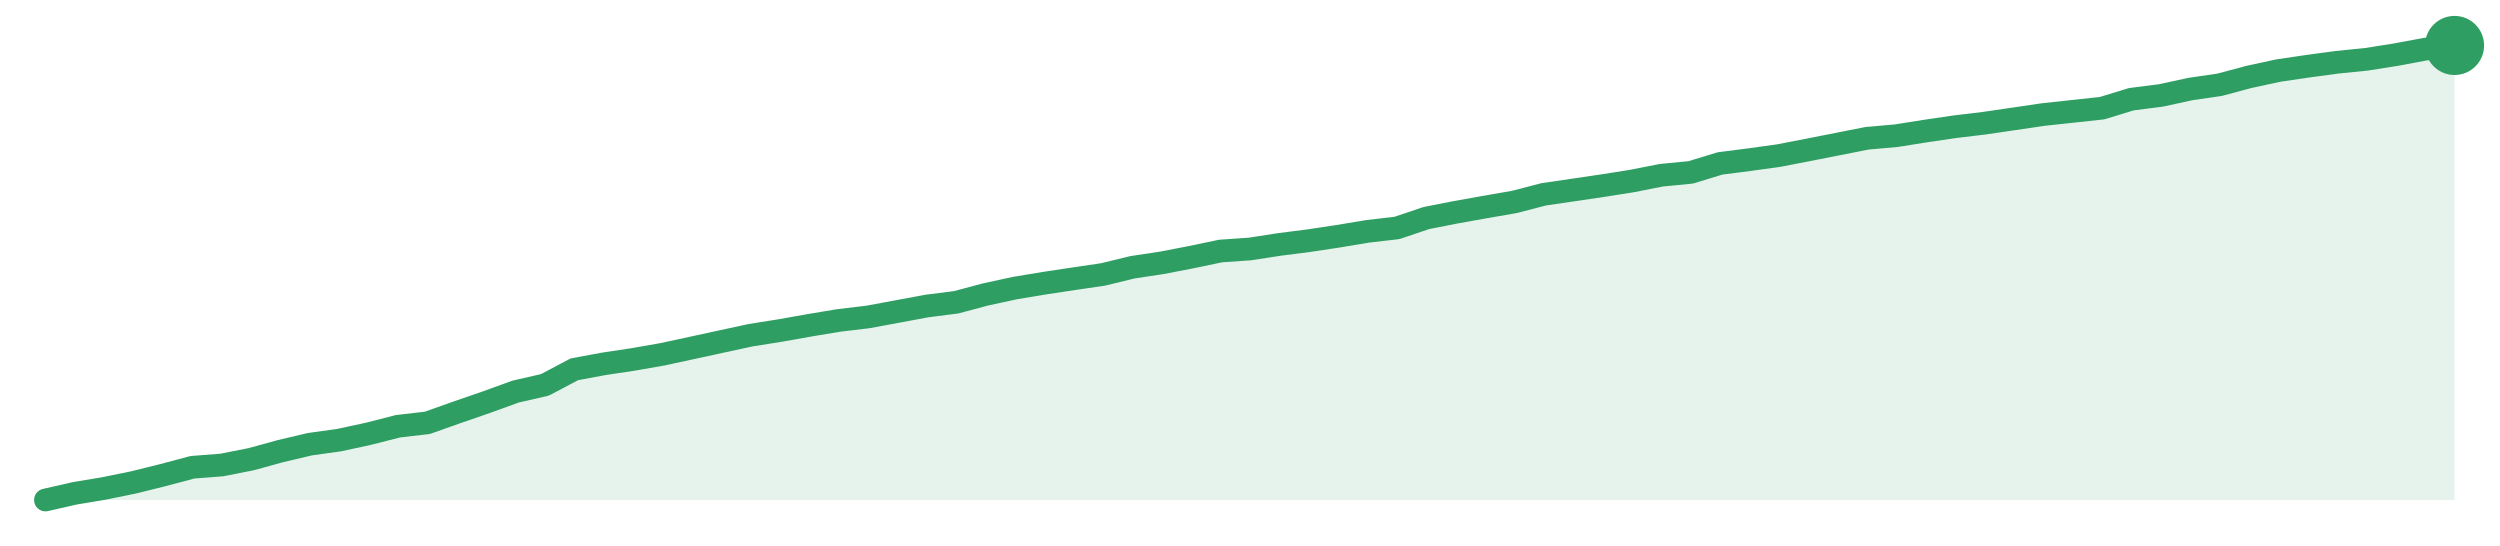
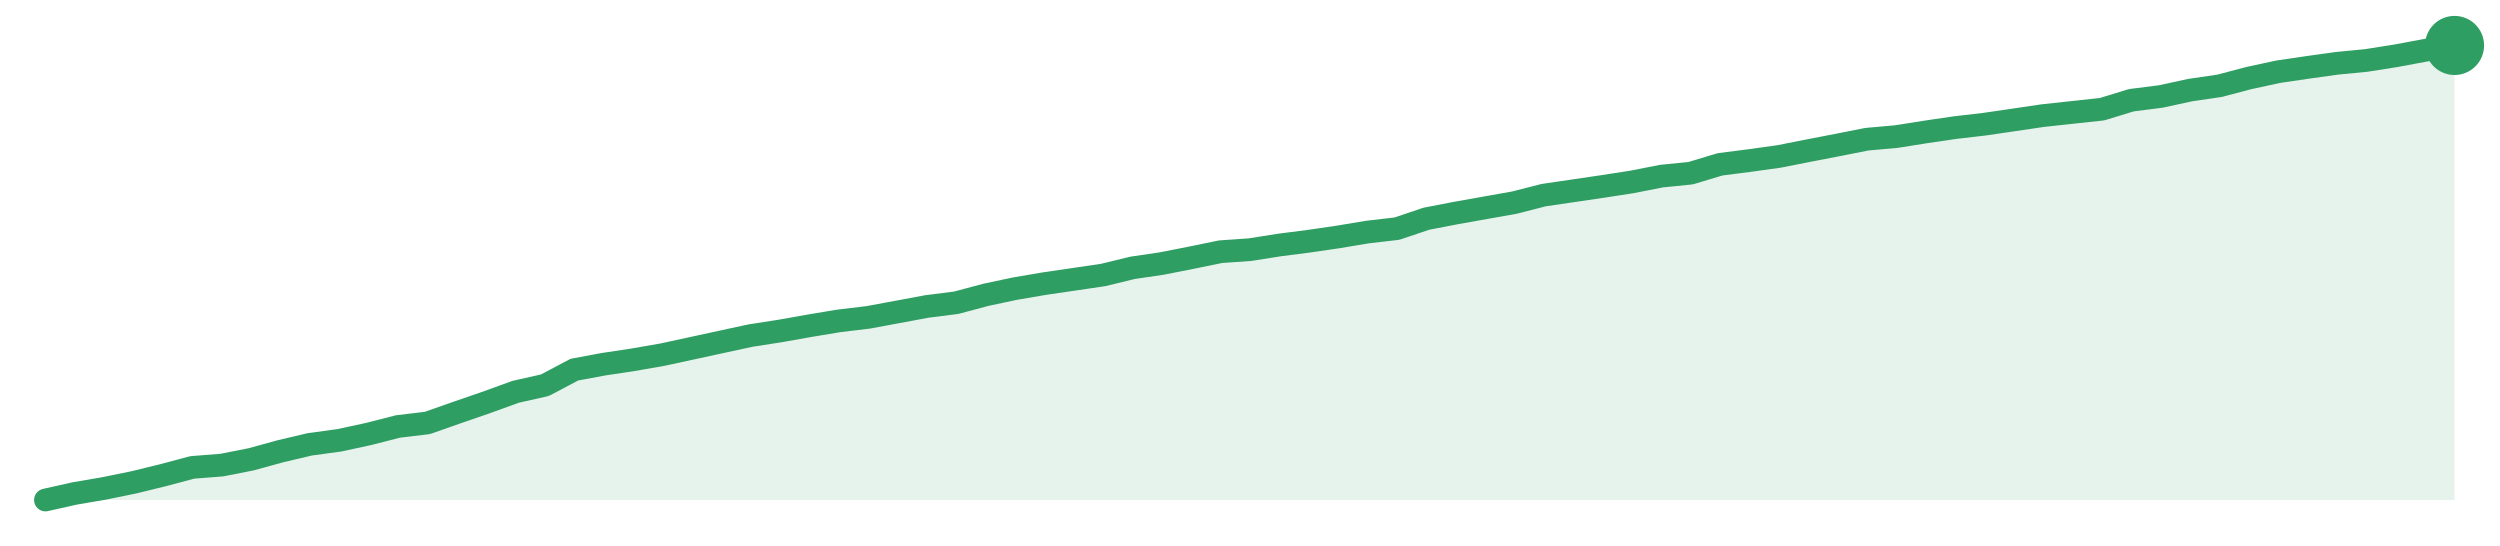
<svg xmlns="http://www.w3.org/2000/svg" width="220" height="48" viewBox="0 0 220 48" role="img" aria-label="trend">
-   <path d="M4.0,44.0 L4.0,44.0 L6.59,43.41 L9.17,42.98 L11.76,42.45 L14.34,41.81 L16.93,41.12 L19.51,40.92 L22.1,40.41 L24.68,39.7 L27.27,39.09 L29.85,38.73 L32.44,38.17 L35.02,37.51 L37.61,37.21 L40.2,36.29 L42.78,35.4 L45.37,34.46 L47.95,33.87 L50.54,32.5 L53.12,32.02 L55.71,31.63 L58.29,31.18 L60.88,30.62 L63.46,30.06 L66.05,29.5 L68.63,29.09 L71.22,28.63 L73.8,28.2 L76.39,27.89 L78.98,27.41 L81.56,26.93 L84.15,26.6 L86.73,25.91 L89.32,25.35 L91.9,24.92 L94.49,24.53 L97.07,24.15 L99.66,23.52 L102.24,23.13 L104.83,22.63 L107.41,22.09 L110.0,21.91 L112.59,21.51 L115.17,21.18 L117.76,20.79 L120.34,20.36 L122.93,20.06 L125.51,19.19 L128.1,18.68 L130.68,18.22 L133.27,17.77 L135.85,17.1 L138.44,16.72 L141.02,16.34 L143.61,15.93 L146.2,15.42 L148.78,15.17 L151.37,14.38 L153.95,14.05 L156.54,13.69 L159.12,13.19 L161.71,12.68 L164.29,12.17 L166.88,11.94 L169.46,11.53 L172.05,11.15 L174.63,10.84 L177.22,10.46 L179.8,10.08 L182.39,9.8 L184.98,9.52 L187.56,8.73 L190.15,8.4 L192.73,7.84 L195.32,7.46 L197.9,6.77 L200.49,6.21 L203.07,5.83 L205.66,5.48 L208.24,5.22 L210.83,4.81 L213.41,4.33 L216.0,4.0 L216.0,44.0 Z" fill="#2f9e631f" />
-   <path d="M4.0,44.0 L6.59,43.41 L9.17,42.98 L11.76,42.45 L14.34,41.81 L16.93,41.12 L19.51,40.92 L22.1,40.41 L24.68,39.7 L27.27,39.09 L29.85,38.73 L32.44,38.17 L35.02,37.51 L37.61,37.21 L40.2,36.29 L42.78,35.4 L45.37,34.46 L47.95,33.87 L50.54,32.5 L53.12,32.02 L55.71,31.63 L58.29,31.18 L60.88,30.62 L63.46,30.06 L66.05,29.5 L68.63,29.09 L71.22,28.63 L73.8,28.2 L76.39,27.89 L78.98,27.41 L81.56,26.93 L84.15,26.6 L86.73,25.91 L89.32,25.35 L91.9,24.92 L94.49,24.53 L97.07,24.15 L99.66,23.52 L102.24,23.13 L104.83,22.63 L107.41,22.09 L110.0,21.91 L112.59,21.51 L115.17,21.18 L117.76,20.79 L120.34,20.36 L122.93,20.06 L125.51,19.19 L128.1,18.68 L130.68,18.22 L133.27,17.77 L135.85,17.1 L138.44,16.72 L141.02,16.34 L143.61,15.93 L146.2,15.42 L148.78,15.17 L151.37,14.38 L153.95,14.05 L156.54,13.69 L159.12,13.19 L161.71,12.68 L164.29,12.17 L166.88,11.94 L169.46,11.53 L172.05,11.15 L174.63,10.84 L177.22,10.46 L179.8,10.08 L182.39,9.8 L184.98,9.52 L187.56,8.73 L190.15,8.4 L192.73,7.84 L195.32,7.46 L197.9,6.77 L200.49,6.21 L203.07,5.83 L205.66,5.48 L208.24,5.22 L210.83,4.81 L213.41,4.33 L216.0,4.0" fill="none" stroke="#2f9e63" stroke-width="2" stroke-linejoin="round" stroke-linecap="round" />
+   <path d="M4.0,44.0 L4.0,44.0 L6.59,43.42 L9.17,42.98 L11.76,42.45 L14.34,41.82 L16.93,41.13 L19.51,40.93 L22.1,40.42 L24.68,39.71 L27.27,39.1 L29.85,38.75 L32.44,38.19 L35.02,37.53 L37.61,37.22 L40.2,36.31 L42.78,35.42 L45.37,34.48 L47.95,33.9 L50.54,32.53 L53.12,32.05 L55.71,31.66 L58.29,31.21 L60.88,30.65 L63.46,30.09 L66.05,29.53 L68.63,29.13 L71.22,28.67 L73.8,28.24 L76.39,27.93 L78.98,27.45 L81.56,26.97 L84.15,26.64 L86.73,25.95 L89.32,25.4 L91.9,24.96 L94.49,24.58 L97.07,24.2 L99.66,23.57 L102.24,23.19 L104.83,22.68 L107.41,22.15 L110.0,21.97 L112.59,21.56 L115.17,21.23 L117.76,20.85 L120.34,20.42 L122.93,20.12 L125.51,19.25 L128.1,18.75 L130.68,18.29 L133.27,17.83 L135.85,17.17 L138.44,16.79 L141.02,16.41 L143.61,16.01 L146.2,15.5 L148.78,15.24 L151.37,14.46 L153.95,14.13 L156.54,13.77 L159.12,13.26 L161.71,12.76 L164.29,12.25 L166.88,12.02 L169.46,11.61 L172.05,11.23 L174.63,10.93 L177.22,10.55 L179.8,10.17 L182.39,9.89 L184.98,9.61 L187.56,8.82 L190.15,8.49 L192.73,7.93 L195.32,7.55 L197.9,6.87 L200.49,6.31 L203.07,5.93 L205.66,5.57 L208.24,5.32 L210.83,4.91 L213.41,4.43 L216.0,4.0 L216.0,44.0 Z" fill="#2f9e631f" />
+   <path d="M4.0,44.0 L6.59,43.42 L9.17,42.98 L11.76,42.45 L14.34,41.82 L16.93,41.13 L19.51,40.93 L22.1,40.42 L24.68,39.71 L27.27,39.1 L29.85,38.75 L32.44,38.19 L35.02,37.53 L37.61,37.22 L40.2,36.31 L42.78,35.42 L45.37,34.48 L47.95,33.9 L50.54,32.53 L53.12,32.05 L55.71,31.66 L58.29,31.21 L60.88,30.65 L63.46,30.09 L66.05,29.53 L68.63,29.13 L71.22,28.67 L73.8,28.24 L76.39,27.93 L78.98,27.45 L81.56,26.97 L84.15,26.64 L86.73,25.95 L89.32,25.4 L91.9,24.96 L94.49,24.58 L97.07,24.2 L99.66,23.57 L102.24,23.19 L104.83,22.68 L107.41,22.15 L110.0,21.97 L112.59,21.56 L115.17,21.23 L117.76,20.85 L120.34,20.42 L122.93,20.12 L125.51,19.25 L128.1,18.75 L130.68,18.29 L133.27,17.83 L135.85,17.17 L138.44,16.79 L141.02,16.41 L143.61,16.01 L146.2,15.5 L148.78,15.24 L151.37,14.46 L153.95,14.13 L156.54,13.77 L159.12,13.26 L161.71,12.76 L164.29,12.25 L166.88,12.02 L169.46,11.61 L172.05,11.23 L174.63,10.93 L177.22,10.55 L179.8,10.17 L182.39,9.89 L184.98,9.61 L187.56,8.82 L190.15,8.49 L192.73,7.93 L195.32,7.55 L197.9,6.87 L200.49,6.31 L203.07,5.93 L205.66,5.57 L208.24,5.32 L210.83,4.91 L213.41,4.43 L216.0,4.0" fill="none" stroke="#2f9e63" stroke-width="2" stroke-linejoin="round" stroke-linecap="round" />
  <circle cx="216.0" cy="4.0" r="2.6" fill="#2f9e63" />
</svg>
